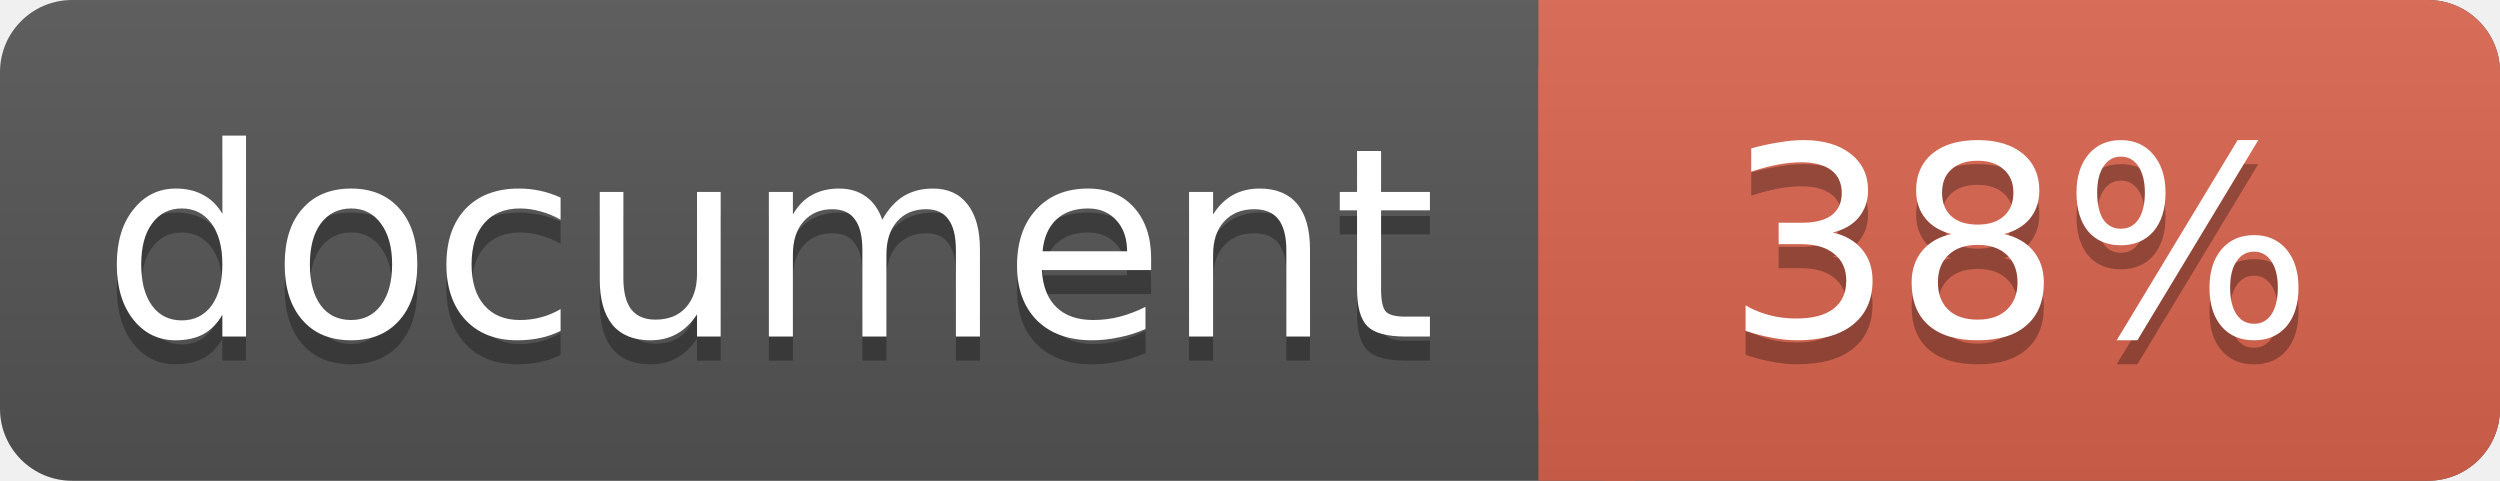
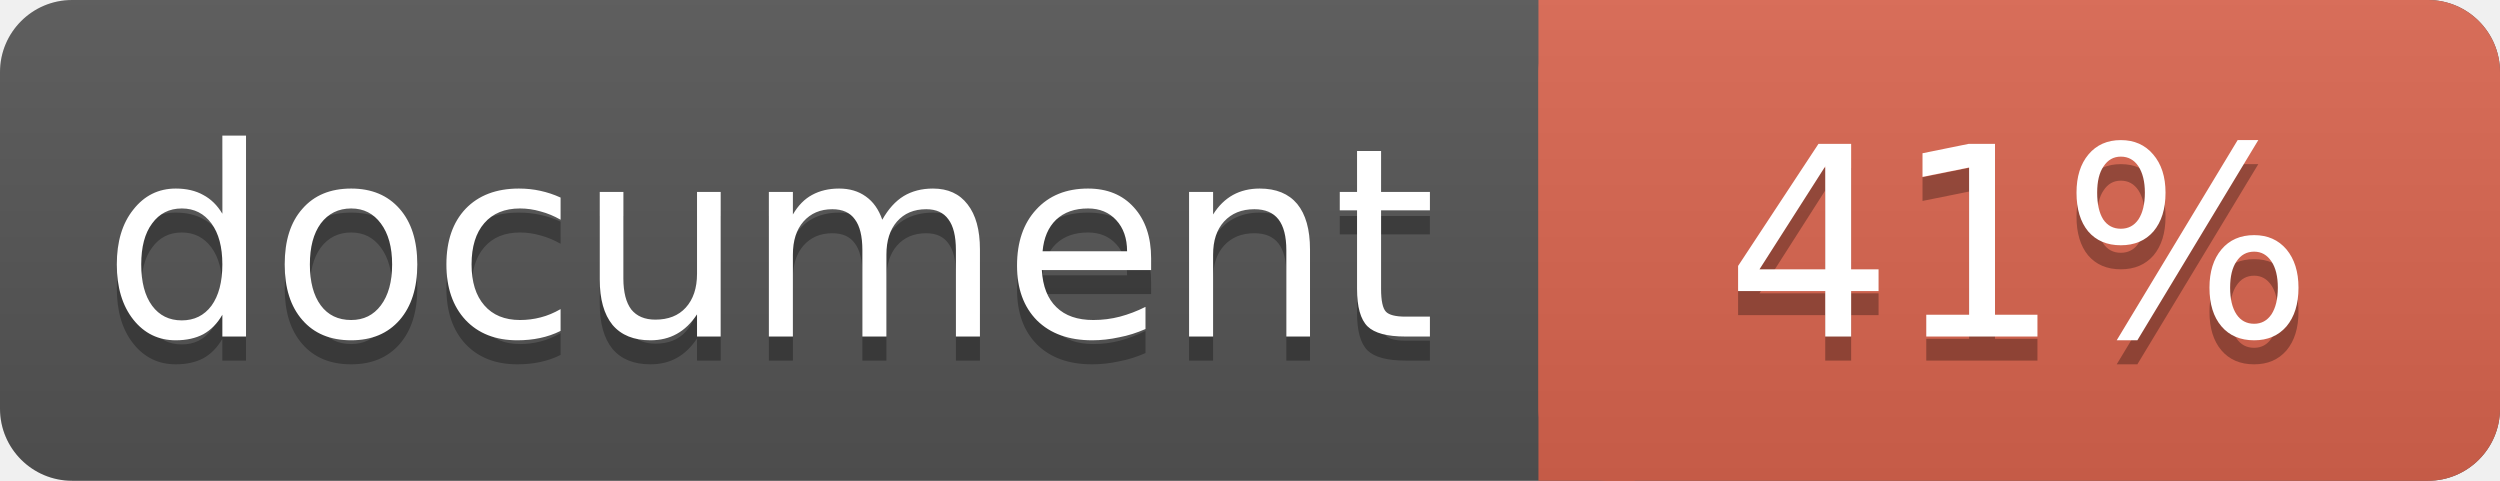
<svg xmlns="http://www.w3.org/2000/svg" width="104" height="20">
  <linearGradient id="a" x2="0" y2="100%">
    <stop offset="0" stop-color="#bbb" stop-opacity=".1" />
    <stop offset="1" stop-opacity=".1" />
  </linearGradient>
  <rect rx="3" width="104" height="20" fill="#555" />
  <rect rx="3" x="64" width="40" height="20" fill="#db654f" />
  <path fill="#db654f" d="M64 0h4v20h-4z" />
  <rect rx="3" width="104" height="20" fill="url(#a)" />
  <g fill="#fff" text-anchor="middle" font-family="DejaVu Sans,Verdana,Geneva,sans-serif" font-size="11">
    <text x="32" y="15" fill="#010101" fill-opacity=".3">document</text>
    <text x="32" y="14">document</text>
-     <text x="84" y="15" fill="#010101" fill-opacity=".3">38%</text>
-     <text x="84" y="14">38%</text>
+     <text x="84" y="15" fill="#010101" fill-opacity=".3">41%</text>
+     <text x="84" y="14">41%</text>
  </g>
</svg>
